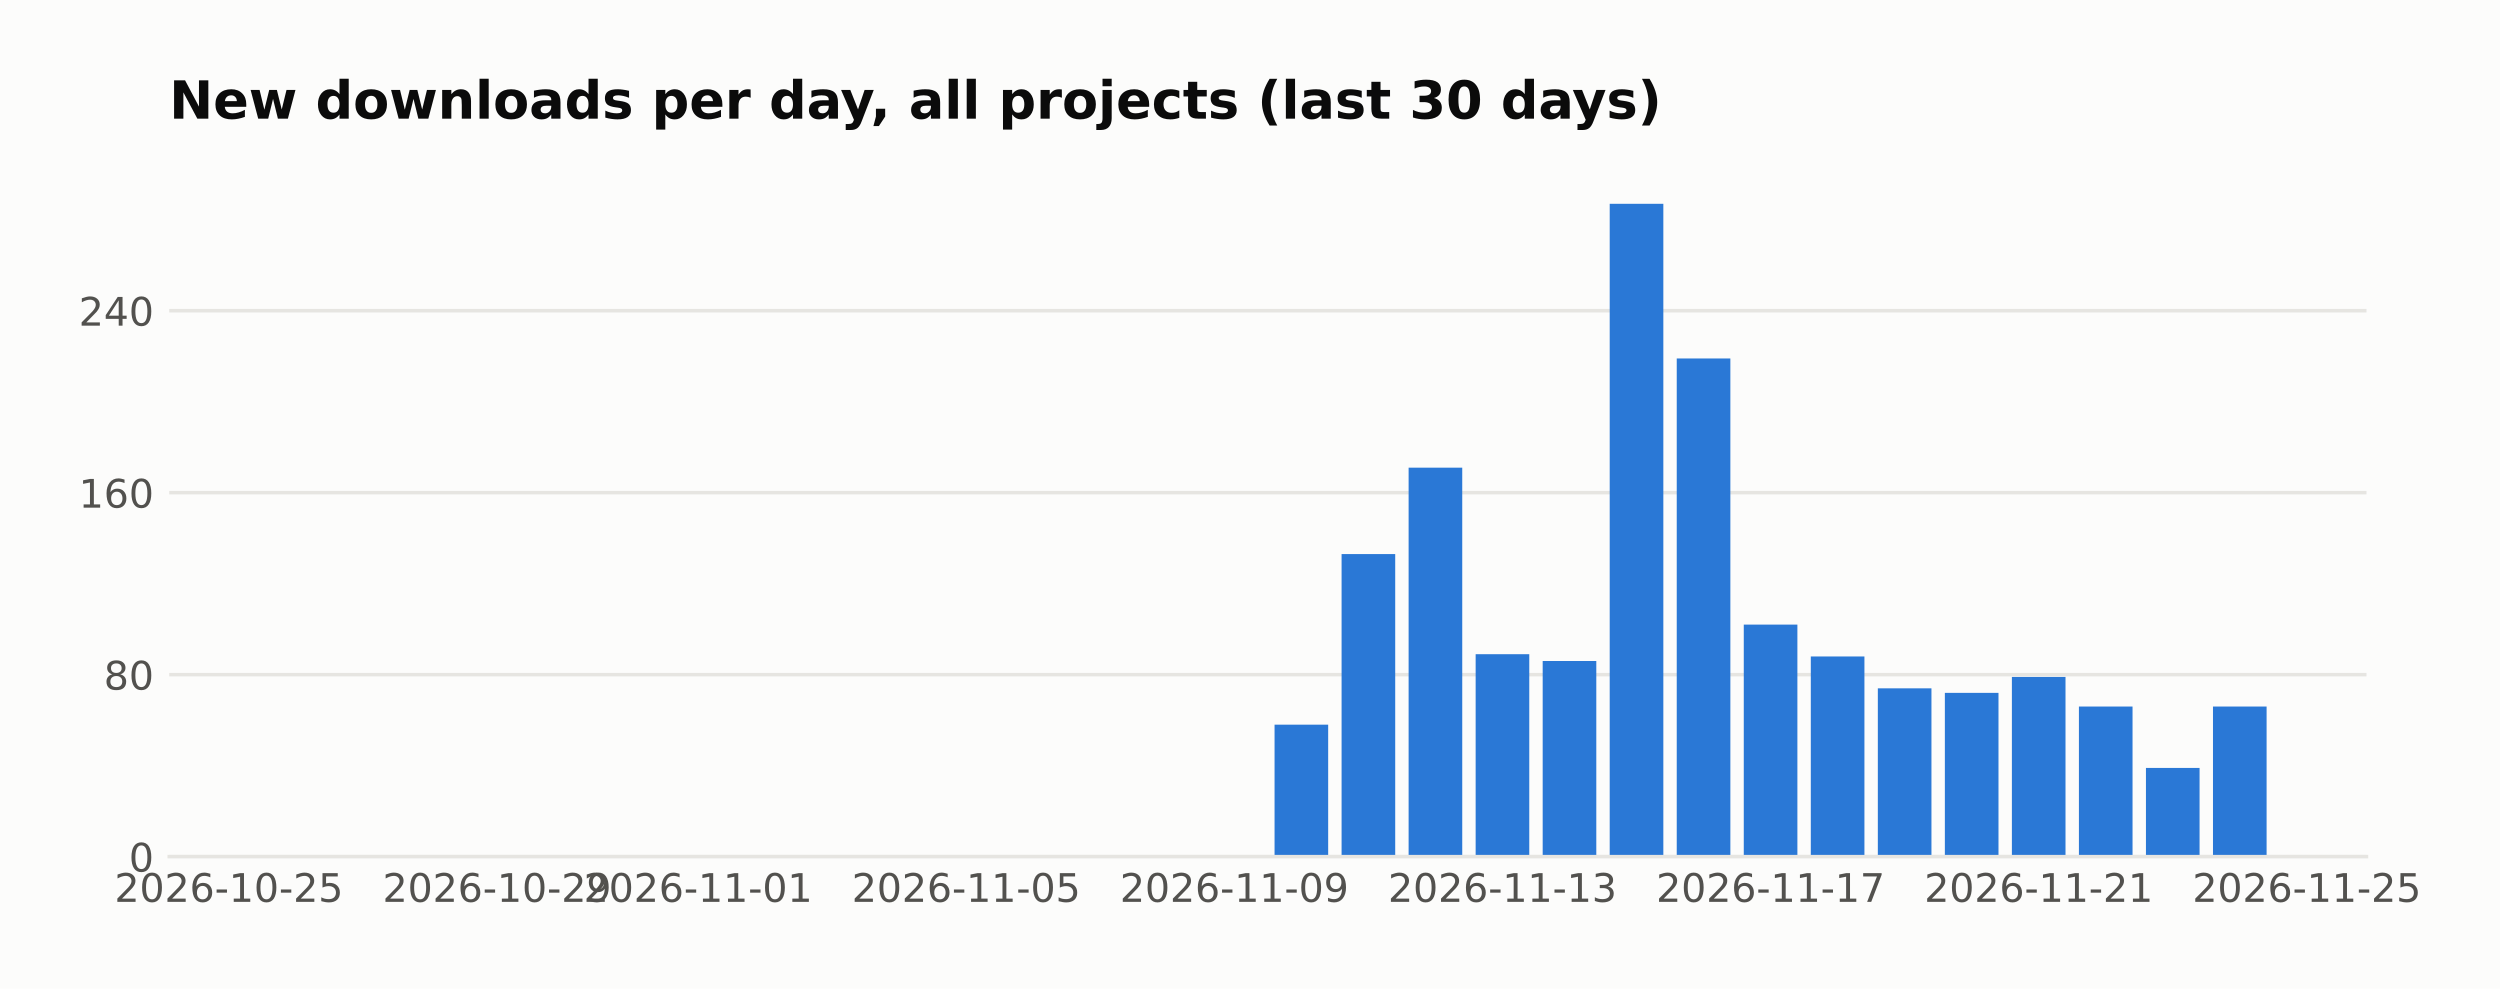
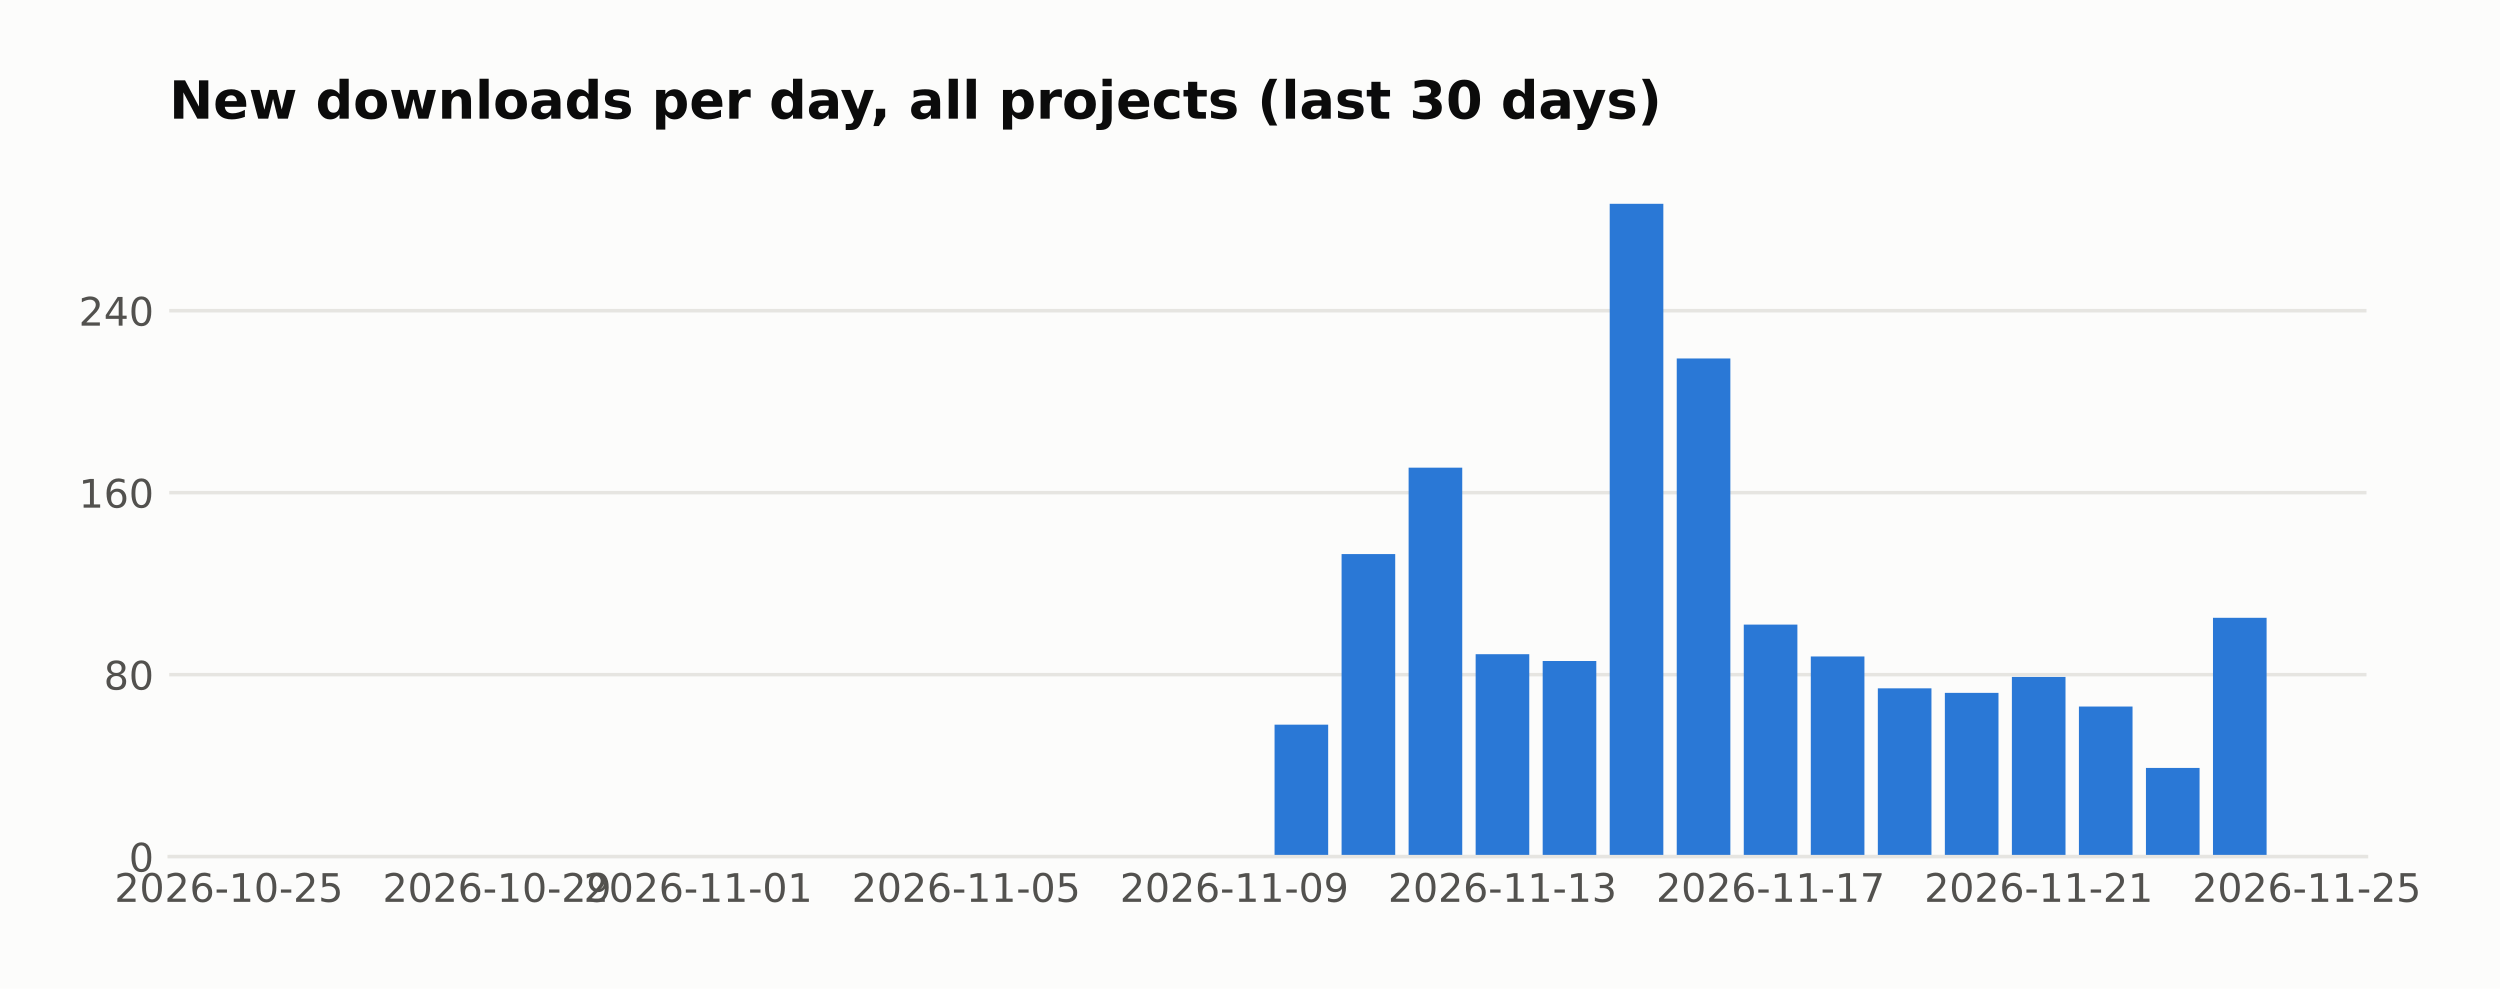
<svg xmlns="http://www.w3.org/2000/svg" width="571.396pt" height="226pt" viewBox="0 0 571.396 226" version="1.1">
  <defs>
    <style type="text/css">*{stroke-linejoin: round; stroke-linecap: butt}</style>
  </defs>
  <g id="figure_1">
    <g id="patch_1">
      <path d="M 0 226  L 571.396 226  L 571.396 0  L 0 0  z " style="fill: #fcfcfb" />
    </g>
    <g id="axes_1">
      <g id="patch_2">
        <path d="M 38.679 195.79  L 540.879 195.79  L 540.879 39.118  L 38.679 39.118  z " style="fill: #fcfcfb" />
      </g>
      <g id="matplotlib.axis_1">
        <g id="xtick_1">
          <g id="line2d_1" />
          <g id="text_1">
            <text style="fill: #52514e; font: 9px 'DejaVu Sans'; text-anchor: middle" x="52.314" y="206.129" transform="rotate(-0 52.31383 206.1287)">2026-10-25</text>
          </g>
        </g>
        <g id="xtick_2">
          <g id="line2d_2" />
          <g id="text_2">
            <text style="fill: #52514e; font: 9px 'DejaVu Sans'; text-anchor: middle" x="113.595" y="206.129" transform="rotate(-0 113.5951 206.1287)">2026-10-29</text>
          </g>
        </g>
        <g id="xtick_3">
          <g id="line2d_3" />
          <g id="text_3">
            <text style="fill: #52514e; font: 9px 'DejaVu Sans'; text-anchor: middle" x="159.556" y="206.129" transform="rotate(-0 159.5561 206.1287)">2026-11-01</text>
          </g>
        </g>
        <g id="xtick_4">
          <g id="line2d_4" />
          <g id="text_4">
            <text style="fill: #52514e; font: 9px 'DejaVu Sans'; text-anchor: middle" x="220.837" y="206.129" transform="rotate(-0 220.8373 206.1287)">2026-11-05</text>
          </g>
        </g>
        <g id="xtick_5">
          <g id="line2d_5" />
          <g id="text_5">
            <text style="fill: #52514e; font: 9px 'DejaVu Sans'; text-anchor: middle" x="282.119" y="206.129" transform="rotate(-0 282.1186 206.1287)">2026-11-09</text>
          </g>
        </g>
        <g id="xtick_6">
          <g id="line2d_6" />
          <g id="text_6">
            <text style="fill: #52514e; font: 9px 'DejaVu Sans'; text-anchor: middle" x="343.4" y="206.129" transform="rotate(-0 343.3999 206.1287)">2026-11-13</text>
          </g>
        </g>
        <g id="xtick_7">
          <g id="line2d_7" />
          <g id="text_7">
            <text style="fill: #52514e; font: 9px 'DejaVu Sans'; text-anchor: middle" x="404.681" y="206.129" transform="rotate(-0 404.6811 206.1287)">2026-11-17</text>
          </g>
        </g>
        <g id="xtick_8">
          <g id="line2d_8" />
          <g id="text_8">
            <text style="fill: #52514e; font: 9px 'DejaVu Sans'; text-anchor: middle" x="465.962" y="206.129" transform="rotate(-0 465.9624 206.1287)">2026-11-21</text>
          </g>
        </g>
        <g id="xtick_9">
          <g id="line2d_9" />
          <g id="text_9">
            <text style="fill: #52514e; font: 9px 'DejaVu Sans'; text-anchor: middle" x="527.244" y="206.129" transform="rotate(-0 527.2437 206.1287)">2026-11-25</text>
          </g>
        </g>
      </g>
      <g id="matplotlib.axis_2">
        <g id="ytick_1">
          <g id="line2d_10">
-             <path d="M 38.679 195.79  L 540.879 195.79  " clip-path="url(#p5733ab746f)" style="fill: none; stroke: #e6e5e1; stroke-width: 0.8; stroke-linecap: square" />
+             <path d="M 38.679 195.79  L 540.879 195.79  " clip-path="url(#pabf59b34d4)" style="fill: none; stroke: #e6e5e1; stroke-width: 0.8; stroke-linecap: square" />
          </g>
          <g id="line2d_11" />
          <g id="text_10">
            <text style="fill: #52514e; font: 9px 'DejaVu Sans'; text-anchor: end" x="35.179" y="199.209" transform="rotate(-0 35.17875 199.2094)">0</text>
          </g>
        </g>
        <g id="ytick_2">
          <g id="line2d_12">
-             <path d="M 38.679 154.198  L 540.879 154.198  " clip-path="url(#p5733ab746f)" style="fill: none; stroke: #e6e5e1; stroke-width: 0.8; stroke-linecap: square" />
+             <path d="M 38.679 154.198  L 540.879 154.198  " clip-path="url(#pabf59b34d4)" style="fill: none; stroke: #e6e5e1; stroke-width: 0.8; stroke-linecap: square" />
          </g>
          <g id="line2d_13" />
          <g id="text_11">
            <text style="fill: #52514e; font: 9px 'DejaVu Sans'; text-anchor: end" x="35.179" y="157.617" transform="rotate(-0 35.17875 157.6174)">80</text>
          </g>
        </g>
        <g id="ytick_3">
          <g id="line2d_14">
-             <path d="M 38.679 112.606  L 540.879 112.606  " clip-path="url(#p5733ab746f)" style="fill: none; stroke: #e6e5e1; stroke-width: 0.8; stroke-linecap: square" />
+             <path d="M 38.679 112.606  L 540.879 112.606  " clip-path="url(#pabf59b34d4)" style="fill: none; stroke: #e6e5e1; stroke-width: 0.8; stroke-linecap: square" />
          </g>
          <g id="line2d_15" />
          <g id="text_12">
            <text style="fill: #52514e; font: 9px 'DejaVu Sans'; text-anchor: end" x="35.179" y="116.025" transform="rotate(-0 35.17875 116.0254)">160</text>
          </g>
        </g>
        <g id="ytick_4">
          <g id="line2d_16">
-             <path d="M 38.679 71.014  L 540.879 71.014  " clip-path="url(#p5733ab746f)" style="fill: none; stroke: #e6e5e1; stroke-width: 0.8; stroke-linecap: square" />
+             <path d="M 38.679 71.014  L 540.879 71.014  " clip-path="url(#pabf59b34d4)" style="fill: none; stroke: #e6e5e1; stroke-width: 0.8; stroke-linecap: square" />
          </g>
          <g id="line2d_17" />
          <g id="text_13">
            <text style="fill: #52514e; font: 9px 'DejaVu Sans'; text-anchor: end" x="35.179" y="74.433" transform="rotate(-0 35.17875 74.43331)">240</text>
          </g>
        </g>
      </g>
      <g id="patch_3">
-         <path d="M 61.506 195.79  L 73.762 195.79  L 73.762 195.79  L 61.506 195.79  z " clip-path="url(#p5733ab746f)" style="fill: #2a78d6" />
+         <path d="M 61.506 195.79  L 73.762 195.79  L 73.762 195.79  L 61.506 195.79  z " clip-path="url(#pabf59b34d4)" style="fill: #2a78d6" />
      </g>
      <g id="patch_4">
-         <path d="M 76.826 195.79  L 89.083 195.79  L 89.083 195.79  L 76.826 195.79  z " clip-path="url(#p5733ab746f)" style="fill: #2a78d6" />
+         <path d="M 76.826 195.79  L 89.083 195.79  L 89.083 195.79  L 76.826 195.79  z " clip-path="url(#pabf59b34d4)" style="fill: #2a78d6" />
      </g>
      <g id="patch_5">
-         <path d="M 92.147 195.79  L 104.403 195.79  L 104.403 195.79  L 92.147 195.79  z " clip-path="url(#p5733ab746f)" style="fill: #2a78d6" />
+         <path d="M 92.147 195.79  L 104.403 195.79  L 104.403 195.79  L 92.147 195.79  z " clip-path="url(#pabf59b34d4)" style="fill: #2a78d6" />
      </g>
      <g id="patch_6">
-         <path d="M 107.467 195.79  L 119.723 195.79  L 119.723 195.79  L 107.467 195.79  z " clip-path="url(#p5733ab746f)" style="fill: #2a78d6" />
+         <path d="M 107.467 195.79  L 119.723 195.79  L 119.723 195.79  L 107.467 195.79  z " clip-path="url(#pabf59b34d4)" style="fill: #2a78d6" />
      </g>
      <g id="patch_7">
-         <path d="M 122.787 195.79  L 135.044 195.79  L 135.044 195.79  L 122.787 195.79  z " clip-path="url(#p5733ab746f)" style="fill: #2a78d6" />
+         <path d="M 122.787 195.79  L 135.044 195.79  L 135.044 195.79  L 122.787 195.79  z " clip-path="url(#pabf59b34d4)" style="fill: #2a78d6" />
      </g>
      <g id="patch_8">
-         <path d="M 138.108 195.79  L 150.364 195.79  L 150.364 195.79  L 138.108 195.79  z " clip-path="url(#p5733ab746f)" style="fill: #2a78d6" />
+         <path d="M 138.108 195.79  L 150.364 195.79  L 150.364 195.79  L 138.108 195.79  z " clip-path="url(#pabf59b34d4)" style="fill: #2a78d6" />
      </g>
      <g id="patch_9">
-         <path d="M 153.428 195.79  L 165.684 195.79  L 165.684 195.79  L 153.428 195.79  z " clip-path="url(#p5733ab746f)" style="fill: #2a78d6" />
+         <path d="M 153.428 195.79  L 165.684 195.79  L 165.684 195.79  L 153.428 195.79  z " clip-path="url(#pabf59b34d4)" style="fill: #2a78d6" />
      </g>
      <g id="patch_10">
-         <path d="M 168.748 195.79  L 181.004 195.79  L 181.004 195.79  L 168.748 195.79  z " clip-path="url(#p5733ab746f)" style="fill: #2a78d6" />
+         <path d="M 168.748 195.79  L 181.004 195.79  L 181.004 195.79  L 168.748 195.79  z " clip-path="url(#pabf59b34d4)" style="fill: #2a78d6" />
      </g>
      <g id="patch_11">
-         <path d="M 184.069 195.79  L 196.325 195.79  L 196.325 195.79  L 184.069 195.79  z " clip-path="url(#p5733ab746f)" style="fill: #2a78d6" />
+         <path d="M 184.069 195.79  L 196.325 195.79  L 196.325 195.79  L 184.069 195.79  z " clip-path="url(#pabf59b34d4)" style="fill: #2a78d6" />
      </g>
      <g id="patch_12">
-         <path d="M 199.389 195.79  L 211.645 195.79  L 211.645 195.79  L 199.389 195.79  z " clip-path="url(#p5733ab746f)" style="fill: #2a78d6" />
+         <path d="M 199.389 195.79  L 211.645 195.79  L 211.645 195.79  L 199.389 195.79  z " clip-path="url(#pabf59b34d4)" style="fill: #2a78d6" />
      </g>
      <g id="patch_13">
-         <path d="M 214.709 195.79  L 226.965 195.79  L 226.965 195.79  L 214.709 195.79  z " clip-path="url(#p5733ab746f)" style="fill: #2a78d6" />
+         <path d="M 214.709 195.79  L 226.965 195.79  L 226.965 195.79  L 214.709 195.79  z " clip-path="url(#pabf59b34d4)" style="fill: #2a78d6" />
      </g>
      <g id="patch_14">
-         <path d="M 230.03 195.79  L 242.286 195.79  L 242.286 195.79  L 230.03 195.79  z " clip-path="url(#p5733ab746f)" style="fill: #2a78d6" />
+         <path d="M 230.03 195.79  L 242.286 195.79  L 242.286 195.79  L 230.03 195.79  z " clip-path="url(#pabf59b34d4)" style="fill: #2a78d6" />
      </g>
      <g id="patch_15">
-         <path d="M 245.35 195.79  L 257.606 195.79  L 257.606 195.79  L 245.35 195.79  z " clip-path="url(#p5733ab746f)" style="fill: #2a78d6" />
+         <path d="M 245.35 195.79  L 257.606 195.79  L 257.606 195.79  L 245.35 195.79  z " clip-path="url(#pabf59b34d4)" style="fill: #2a78d6" />
      </g>
      <g id="patch_16">
-         <path d="M 260.67 195.79  L 272.926 195.79  L 272.926 195.79  L 260.67 195.79  z " clip-path="url(#p5733ab746f)" style="fill: #2a78d6" />
+         <path d="M 260.67 195.79  L 272.926 195.79  L 272.926 195.79  L 260.67 195.79  z " clip-path="url(#pabf59b34d4)" style="fill: #2a78d6" />
      </g>
      <g id="patch_17">
-         <path d="M 275.99 195.79  L 288.247 195.79  L 288.247 195.79  L 275.99 195.79  z " clip-path="url(#p5733ab746f)" style="fill: #2a78d6" />
+         <path d="M 275.99 195.79  L 288.247 195.79  L 288.247 195.79  L 275.99 195.79  z " clip-path="url(#pabf59b34d4)" style="fill: #2a78d6" />
      </g>
      <g id="patch_18">
-         <path d="M 291.311 195.79  L 303.567 195.79  L 303.567 165.636  L 291.311 165.636  z " clip-path="url(#p5733ab746f)" style="fill: #2a78d6" />
+         <path d="M 291.311 195.79  L 303.567 195.79  L 303.567 165.636  L 291.311 165.636  z " clip-path="url(#pabf59b34d4)" style="fill: #2a78d6" />
      </g>
      <g id="patch_19">
-         <path d="M 306.631 195.79  L 318.887 195.79  L 318.887 126.643  L 306.631 126.643  z " clip-path="url(#p5733ab746f)" style="fill: #2a78d6" />
+         <path d="M 306.631 195.79  L 318.887 195.79  L 318.887 126.643  L 306.631 126.643  z " clip-path="url(#pabf59b34d4)" style="fill: #2a78d6" />
      </g>
      <g id="patch_20">
-         <path d="M 321.951 195.79  L 334.208 195.79  L 334.208 106.887  L 321.951 106.887  z " clip-path="url(#p5733ab746f)" style="fill: #2a78d6" />
+         <path d="M 321.951 195.79  L 334.208 195.79  L 334.208 106.887  L 321.951 106.887  z " clip-path="url(#pabf59b34d4)" style="fill: #2a78d6" />
      </g>
      <g id="patch_21">
-         <path d="M 337.272 195.79  L 349.528 195.79  L 349.528 149.519  L 337.272 149.519  z " clip-path="url(#p5733ab746f)" style="fill: #2a78d6" />
+         <path d="M 337.272 195.79  L 349.528 195.79  L 349.528 149.519  L 337.272 149.519  z " clip-path="url(#pabf59b34d4)" style="fill: #2a78d6" />
      </g>
      <g id="patch_22">
-         <path d="M 352.592 195.79  L 364.848 195.79  L 364.848 151.079  L 352.592 151.079  z " clip-path="url(#p5733ab746f)" style="fill: #2a78d6" />
+         <path d="M 352.592 195.79  L 364.848 195.79  L 364.848 151.079  L 352.592 151.079  z " clip-path="url(#pabf59b34d4)" style="fill: #2a78d6" />
      </g>
      <g id="patch_23">
-         <path d="M 367.912 195.79  L 380.169 195.79  L 380.169 46.579  L 367.912 46.579  z " clip-path="url(#p5733ab746f)" style="fill: #2a78d6" />
+         <path d="M 367.912 195.79  L 380.169 195.79  L 380.169 46.579  L 367.912 46.579  z " clip-path="url(#pabf59b34d4)" style="fill: #2a78d6" />
      </g>
      <g id="patch_24">
-         <path d="M 383.233 195.79  L 395.489 195.79  L 395.489 81.932  L 383.233 81.932  z " clip-path="url(#p5733ab746f)" style="fill: #2a78d6" />
+         <path d="M 383.233 195.79  L 395.489 195.79  L 395.489 81.932  L 383.233 81.932  z " clip-path="url(#pabf59b34d4)" style="fill: #2a78d6" />
      </g>
      <g id="patch_25">
-         <path d="M 398.553 195.79  L 410.809 195.79  L 410.809 142.76  L 398.553 142.76  z " clip-path="url(#p5733ab746f)" style="fill: #2a78d6" />
+         <path d="M 398.553 195.79  L 410.809 195.79  L 410.809 142.76  L 398.553 142.76  z " clip-path="url(#pabf59b34d4)" style="fill: #2a78d6" />
      </g>
      <g id="patch_26">
-         <path d="M 413.873 195.79  L 426.13 195.79  L 426.13 150.039  L 413.873 150.039  z " clip-path="url(#p5733ab746f)" style="fill: #2a78d6" />
+         <path d="M 413.873 195.79  L 426.13 195.79  L 426.13 150.039  L 413.873 150.039  z " clip-path="url(#pabf59b34d4)" style="fill: #2a78d6" />
      </g>
      <g id="patch_27">
-         <path d="M 429.194 195.79  L 441.45 195.79  L 441.45 157.317  L 429.194 157.317  z " clip-path="url(#p5733ab746f)" style="fill: #2a78d6" />
+         <path d="M 429.194 195.79  L 441.45 195.79  L 441.45 157.317  L 429.194 157.317  z " clip-path="url(#pabf59b34d4)" style="fill: #2a78d6" />
      </g>
      <g id="patch_28">
-         <path d="M 444.514 195.79  L 456.77 195.79  L 456.77 158.357  L 444.514 158.357  z " clip-path="url(#p5733ab746f)" style="fill: #2a78d6" />
+         <path d="M 444.514 195.79  L 456.77 195.79  L 456.77 158.357  L 444.514 158.357  z " clip-path="url(#pabf59b34d4)" style="fill: #2a78d6" />
      </g>
      <g id="patch_29">
-         <path d="M 459.834 195.79  L 472.091 195.79  L 472.091 154.718  L 459.834 154.718  z " clip-path="url(#p5733ab746f)" style="fill: #2a78d6" />
+         <path d="M 459.834 195.79  L 472.091 195.79  L 472.091 154.718  L 459.834 154.718  z " clip-path="url(#pabf59b34d4)" style="fill: #2a78d6" />
      </g>
      <g id="patch_30">
-         <path d="M 475.155 195.79  L 487.411 195.79  L 487.411 161.477  L 475.155 161.477  z " clip-path="url(#p5733ab746f)" style="fill: #2a78d6" />
+         <path d="M 475.155 195.79  L 487.411 195.79  L 487.411 161.477  L 475.155 161.477  z " clip-path="url(#pabf59b34d4)" style="fill: #2a78d6" />
      </g>
      <g id="patch_31">
-         <path d="M 490.475 195.79  L 502.731 195.79  L 502.731 175.514  L 490.475 175.514  z " clip-path="url(#p5733ab746f)" style="fill: #2a78d6" />
+         <path d="M 490.475 195.79  L 502.731 195.79  L 502.731 175.514  L 490.475 175.514  z " clip-path="url(#pabf59b34d4)" style="fill: #2a78d6" />
      </g>
      <g id="patch_32">
-         <path d="M 505.795 195.79  L 518.051 195.79  L 518.051 161.477  L 505.795 161.477  z " clip-path="url(#p5733ab746f)" style="fill: #2a78d6" />
+         <path d="M 505.795 195.79  L 518.051 195.79  L 518.051 141.201  L 505.795 141.201  z " clip-path="url(#pabf59b34d4)" style="fill: #2a78d6" />
      </g>
      <g id="patch_33">
        <path d="M 38.679 195.79  L 540.879 195.79  " style="fill: none; stroke: #e6e5e1; stroke-width: 0.8; stroke-linejoin: miter; stroke-linecap: square" />
      </g>
      <g id="text_14">
        <text style="fill: #0b0b0b; font: 700 12px 'DejaVu Sans'; text-anchor: start" x="38.679" y="27.118" transform="rotate(-0 38.67875 27.11812)">New downloads per day, all projects (last 30 days)</text>
      </g>
    </g>
  </g>
  <defs>
-     <clipPath id="p5733ab746f">
+     <clipPath id="pabf59b34d4">
      <rect x="38.679" y="39.118" width="502.2" height="156.672" />
    </clipPath>
  </defs>
</svg>
